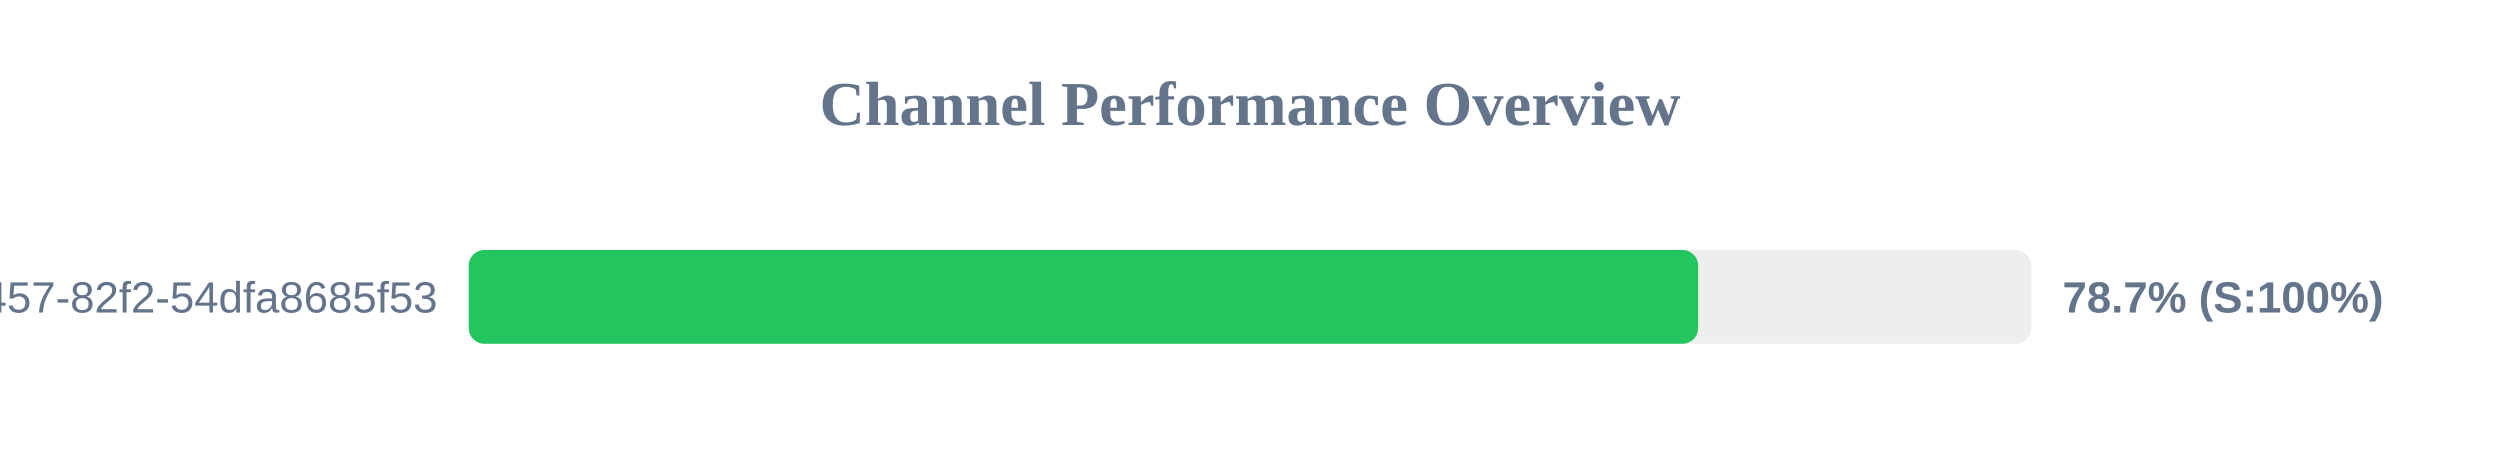
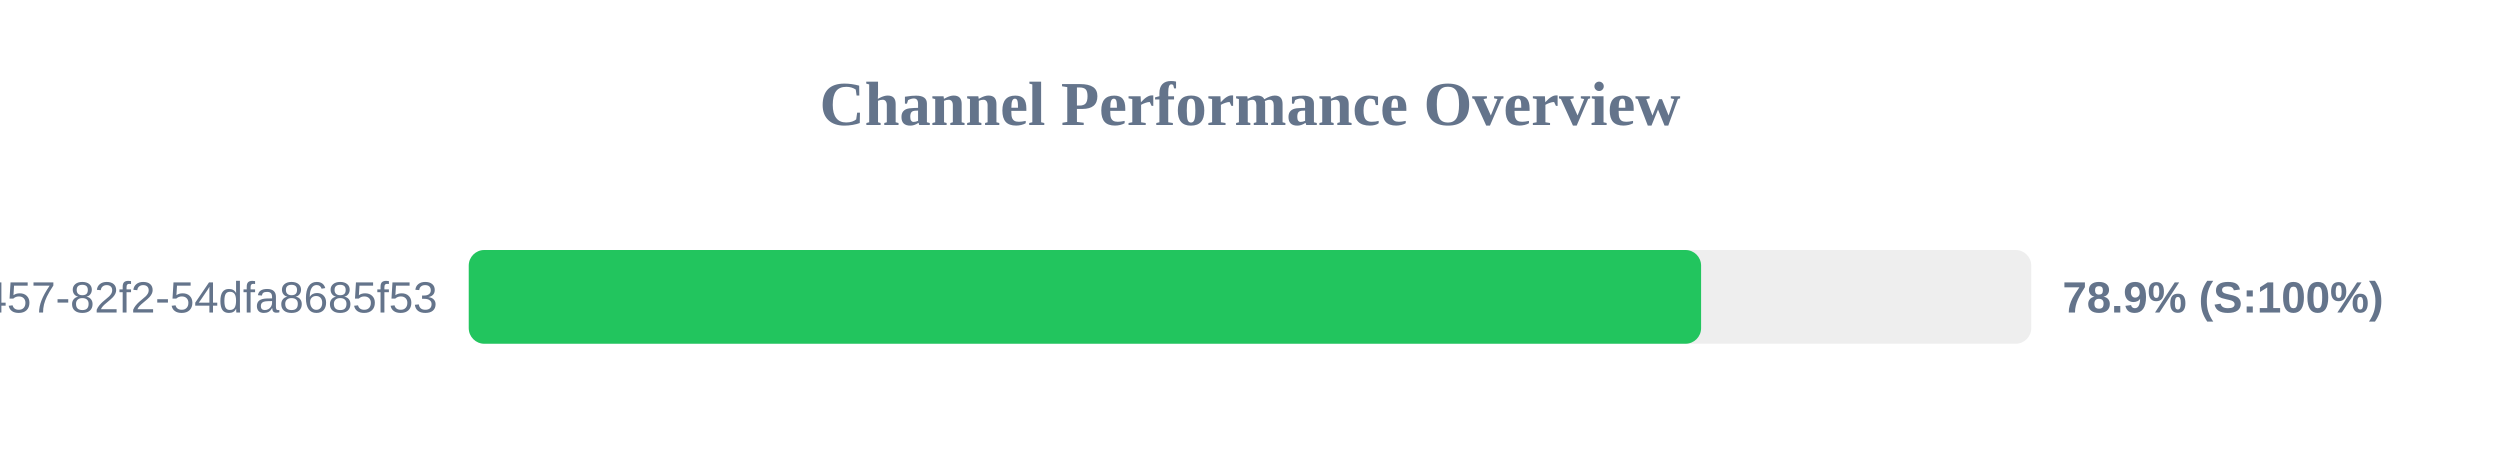
<svg xmlns="http://www.w3.org/2000/svg" width="800" height="150" version="1.1">
  <style>
        .row { font: 14px Arial; fill: #64748b; }
        .score { font: bold 14px Arial; fill: #64748b; }
    </style>
  <text x="400" y="40" text-anchor="middle" font-size="20px" font-weight="bold" fill="#64748b">Channel Performance Overview</text>
  <rect x="150" y="80" width="500" height="30" fill="#eee" rx="5" />
-   <rect x="150" y="80" width="393.4" height="30" fill="#22c55e" rx="5" />
+   <rect x="150" y="80" width="394.35" height="30" fill="#22c55e" rx="5" />
  <text x="140" y="100" text-anchor="end" class="row">?uuid=413c8b50-96bf-4457-82f2-54dfa8685f53</text>
-   <text x="660" y="100" text-anchor="start" class="score">78.7% (S:100%)</text>
+   <text x="660" y="100" text-anchor="start" class="score">78.9% (S:100%)</text>
</svg>
